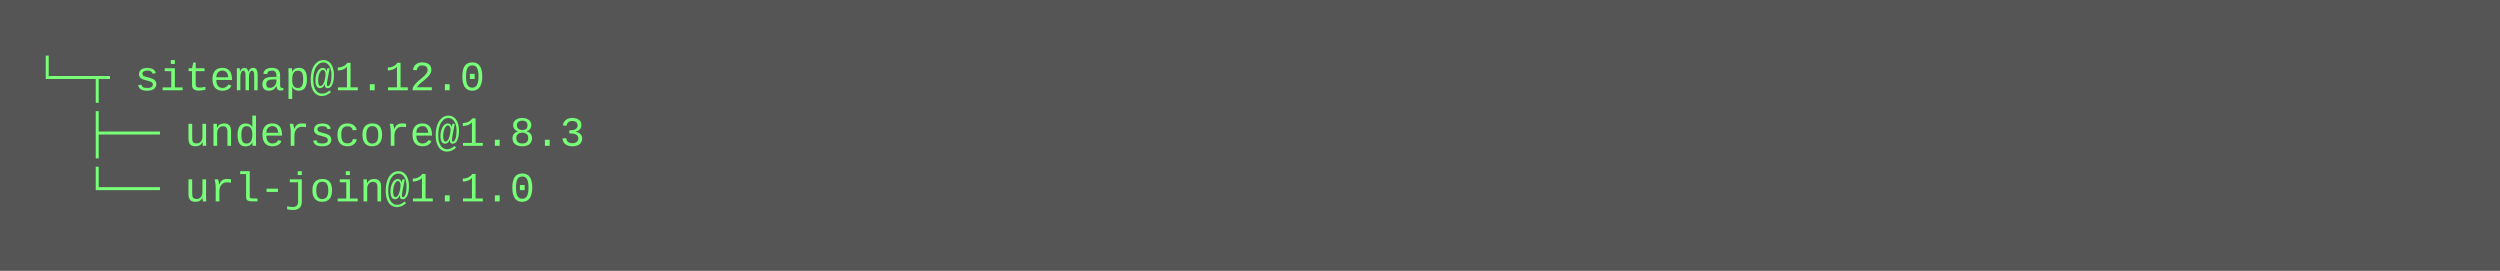
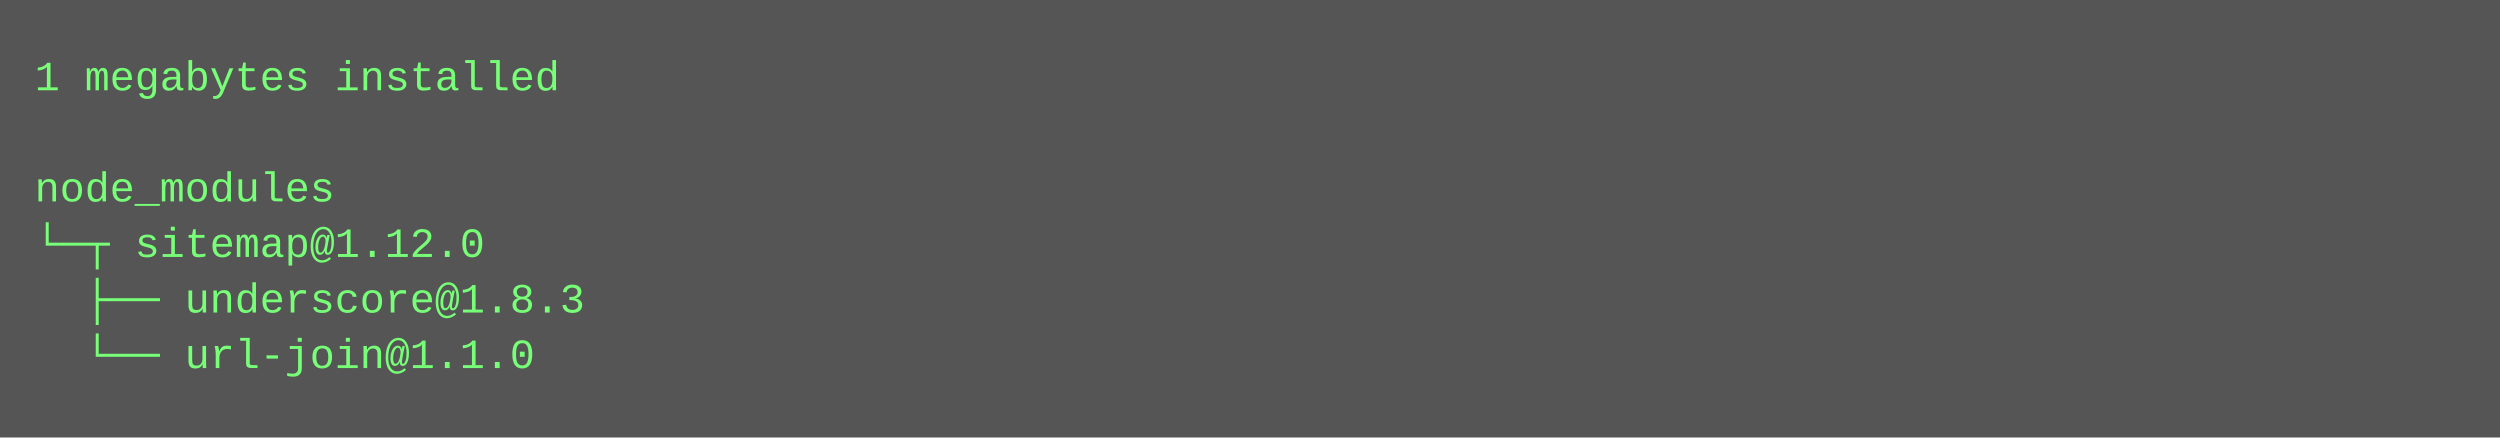
- <svg xmlns="http://www.w3.org/2000/svg" height="78" width="720">
-   <rect height="78" fill="#555" width="720" />
+ <svg xmlns="http://www.w3.org/2000/svg" height="126" width="720">
+   <rect height="126" fill="#555" width="720" />
  <text fill="#7f7" font-family="Courier New" font-size="12" xml:space="preserve">
-     <tspan x="10" y="26">└─┬ sitemap@1.12.0 </tspan>
-     <tspan x="10" y="42">  ├── underscore@1.8.3 </tspan>
-     <tspan x="10" y="58">  └── url-join@1.1.0</tspan>
+     <tspan x="10" y="26">1 megabytes installed</tspan>
+     <tspan x="10" y="42" />
+     <tspan x="10" y="58">node_modules</tspan>
+     <tspan x="10" y="74">└─┬ sitemap@1.12.0 </tspan>
+     <tspan x="10" y="90">  ├── underscore@1.8.3 </tspan>
+     <tspan x="10" y="106">  └── url-join@1.1.0</tspan>
  </text>
</svg>
